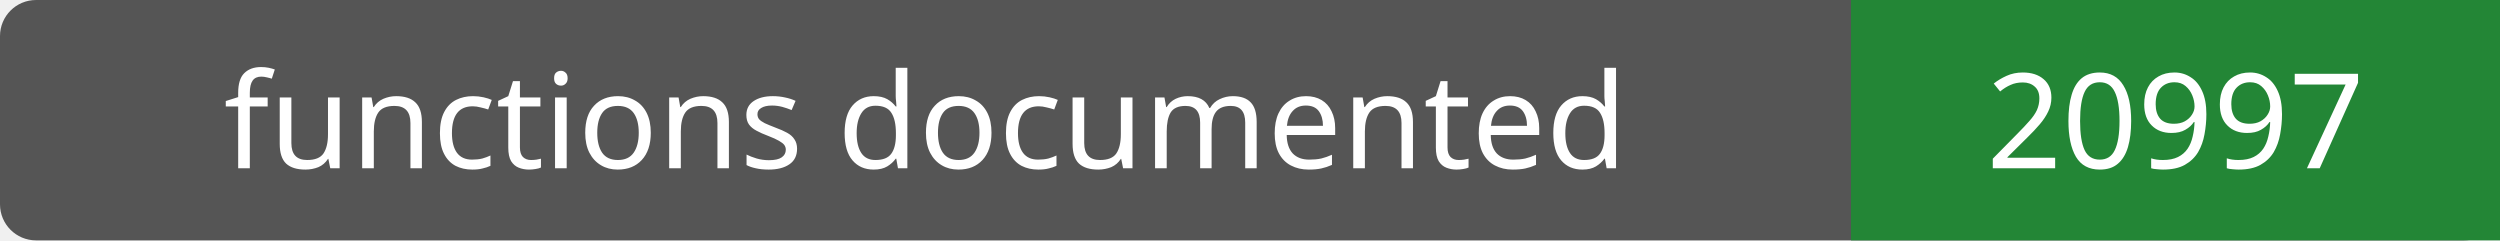
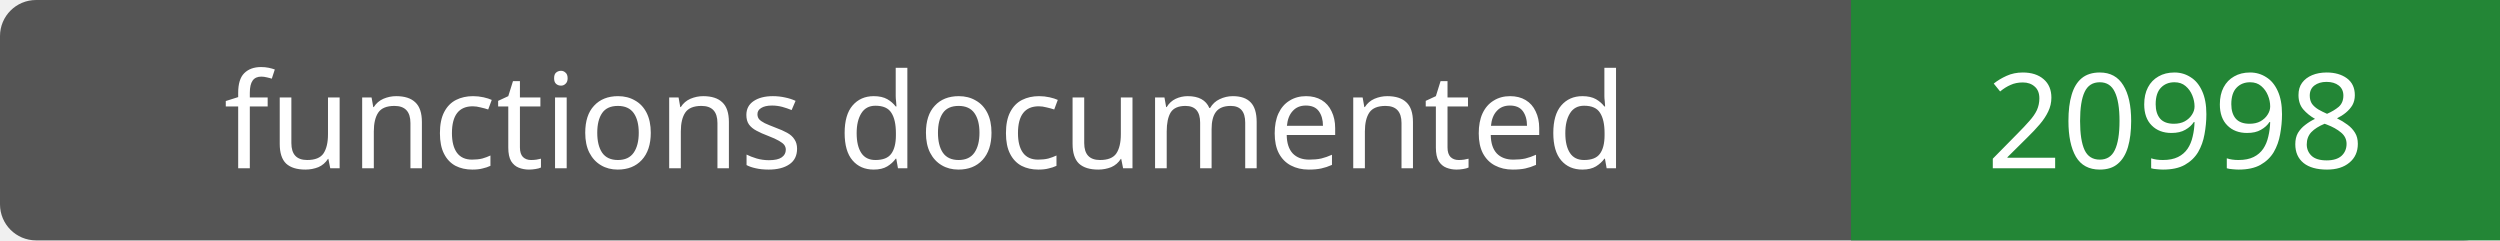
- <svg xmlns="http://www.w3.org/2000/svg" width="208" height="20" role="img" aria-label="functions documented: 20997">
+ <svg xmlns="http://www.w3.org/2000/svg" width="208" height="20" role="img" aria-label="functions documented: 20998">
  <rect width="208" height="20" rx="3" fill="#555" />
  <path fill="#238636" d="M154 0h54v20H154z" />
  <g fill="#fff" text-anchor="middle" font-family="Verdana,sans-serif" font-size="11">
    <text x="77.0" y="14">functions documented</text>
-     <text x="181.0" y="14">20997</text>
+     <text x="181.0" y="14">20998</text>
  </g>
</svg>
